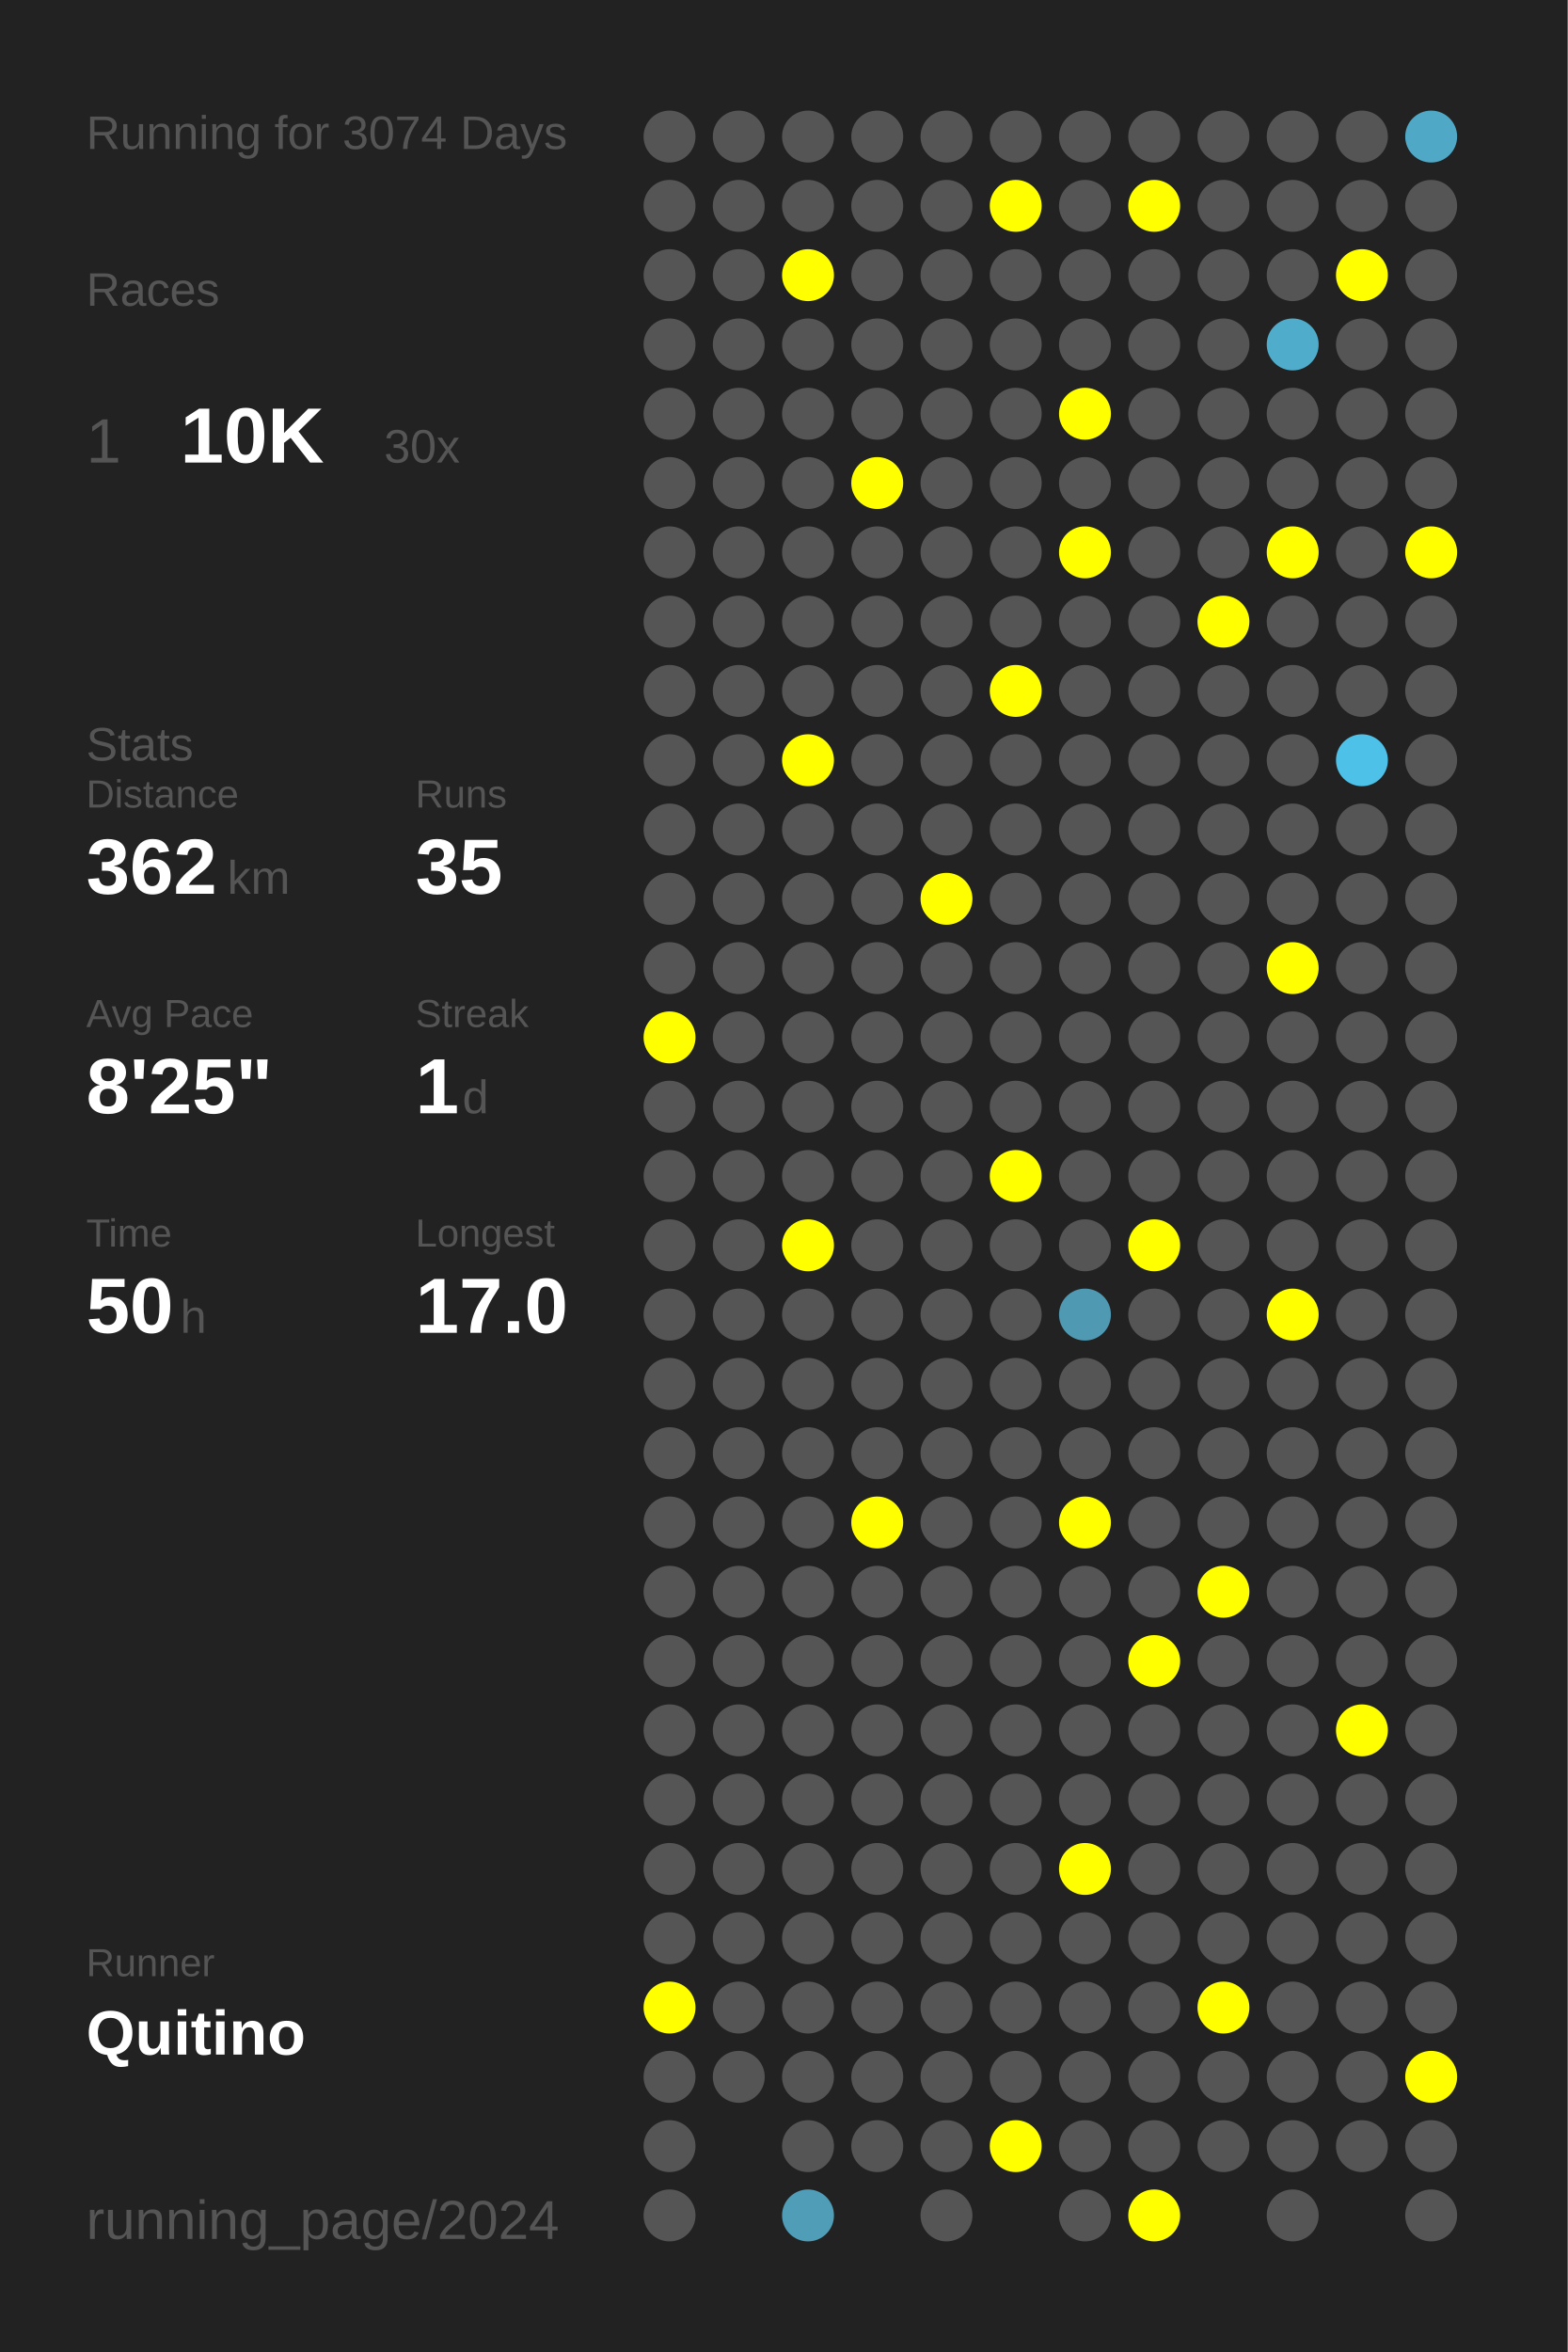
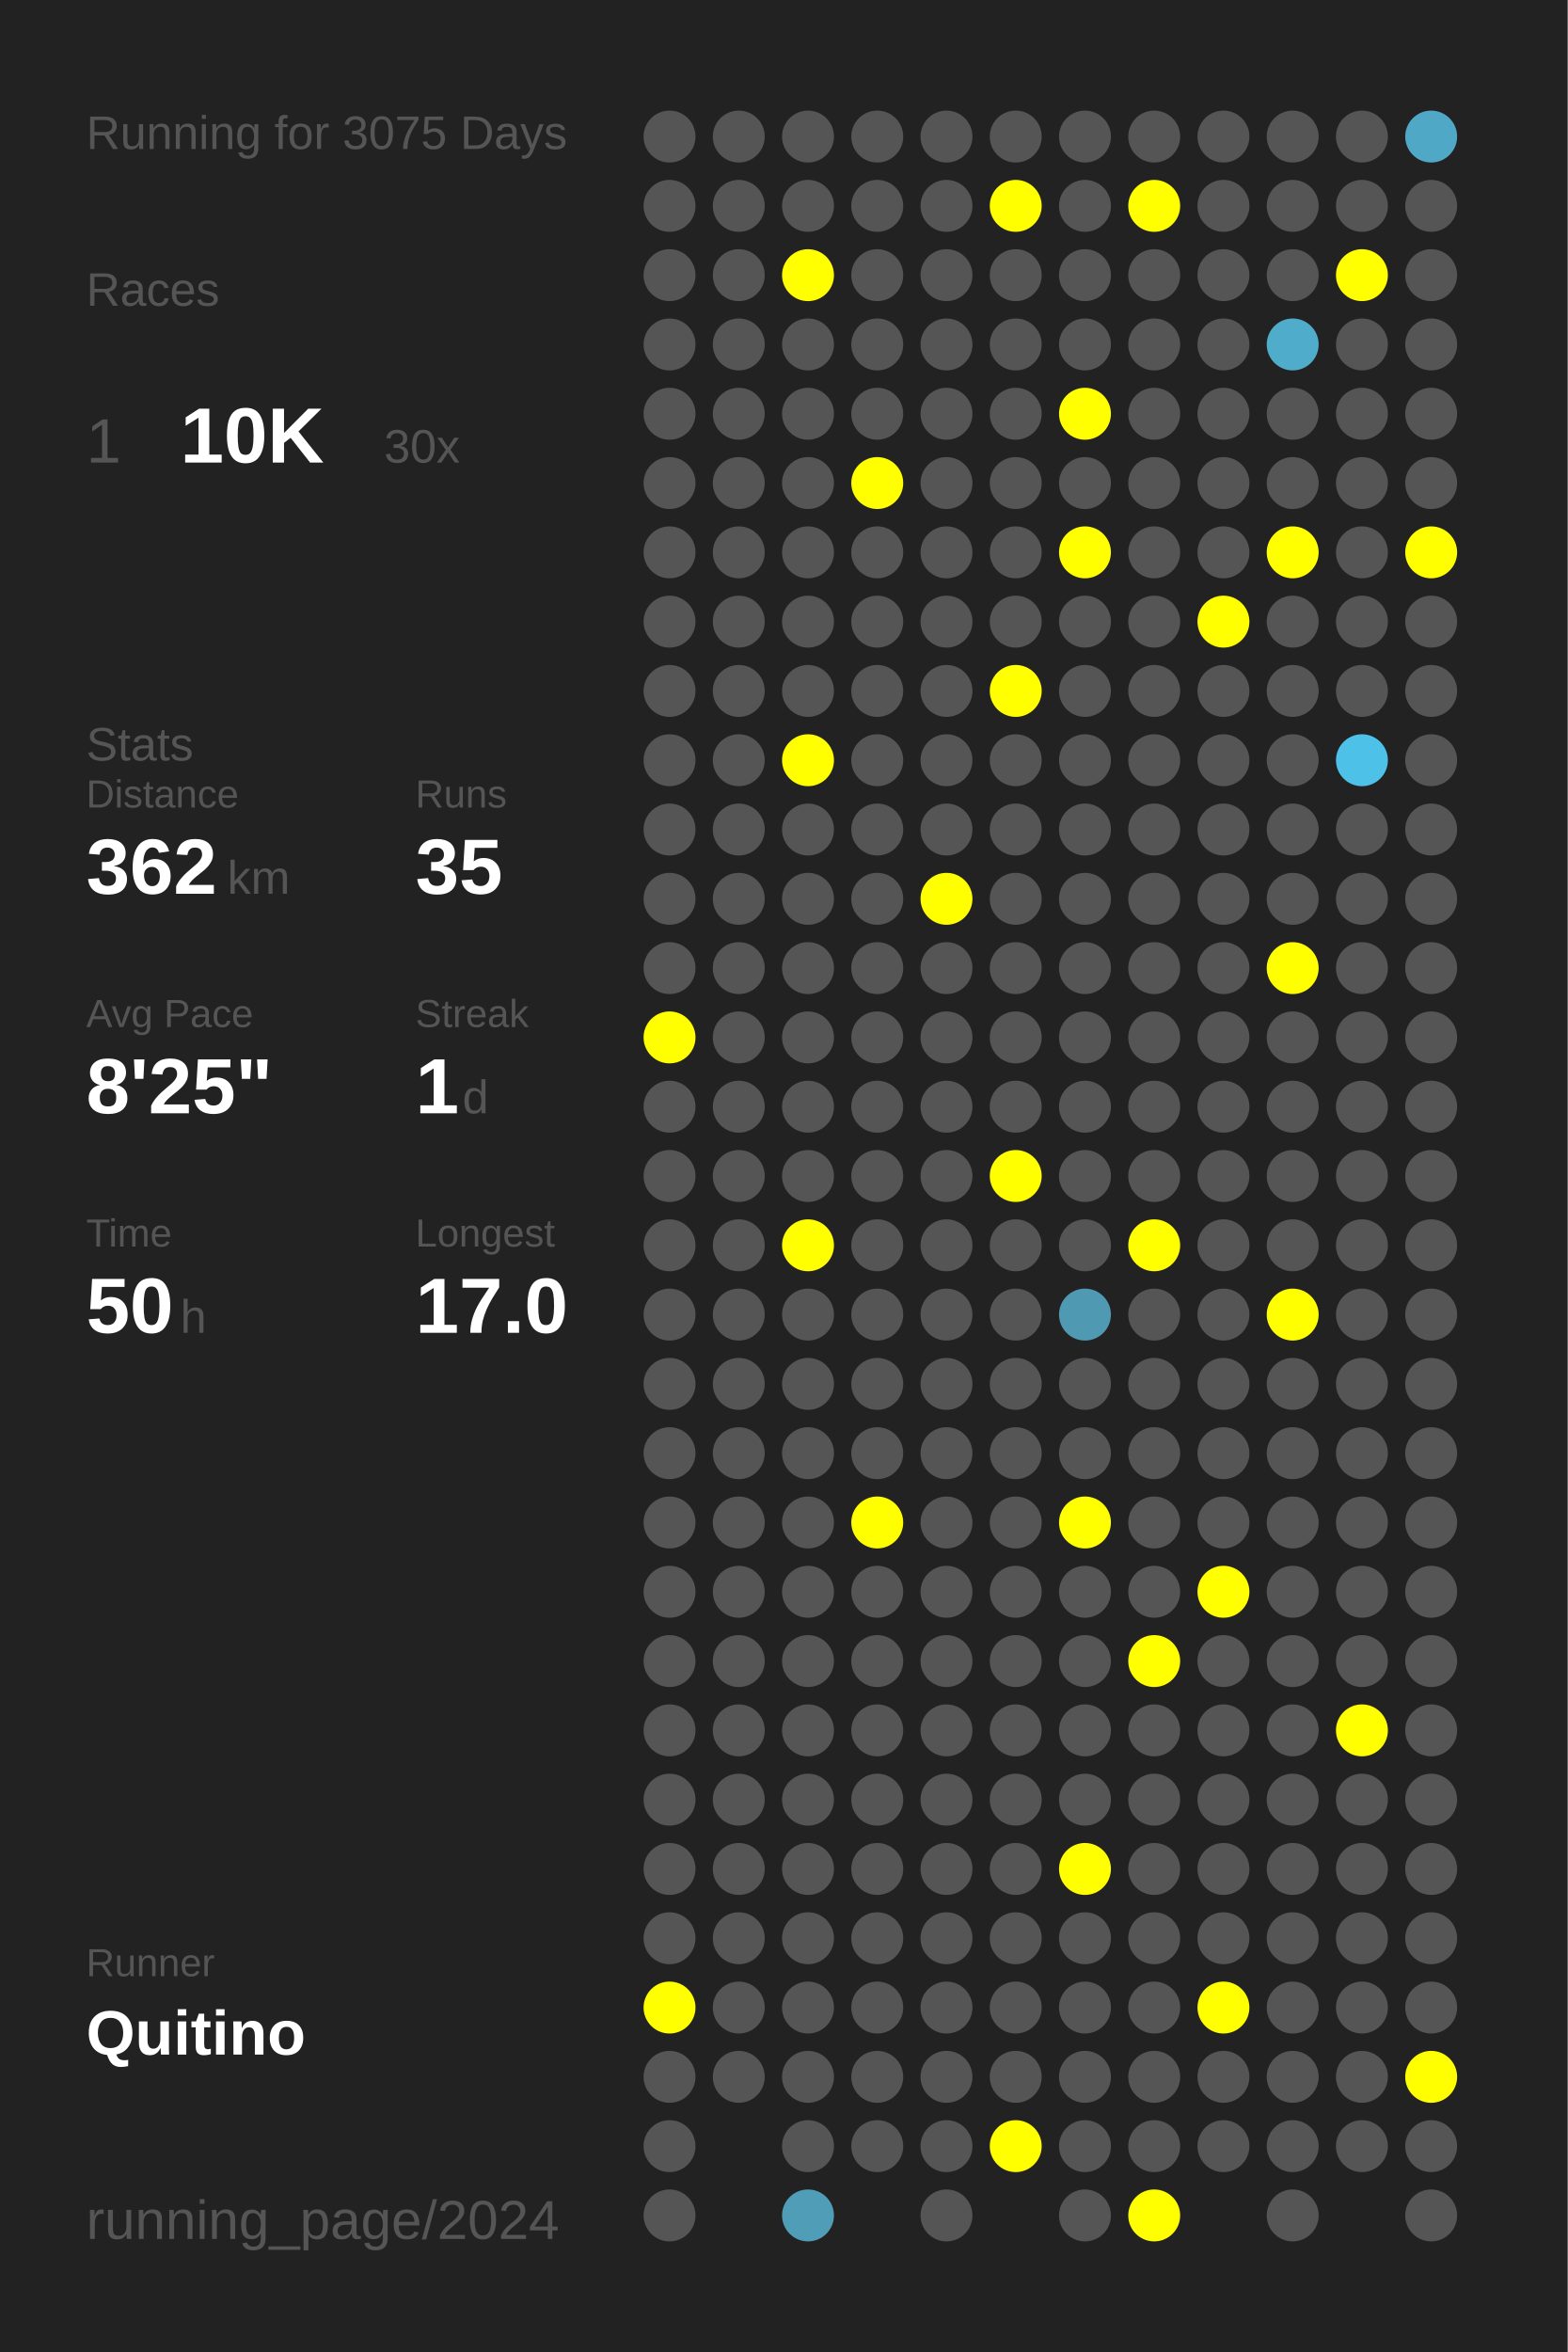
<svg xmlns="http://www.w3.org/2000/svg" baseProfile="full" height="300mm" version="1.1" viewBox="0,0,200,300" width="200mm">
  <defs />
  <rect fill="#222222" height="300" width="200" x="0" y="0" />
-   <text fill="#555555" style="font-size:6px; font-family:Arial;" x="11" y="19">Running for 3074 Days</text>
+   <text fill="#555555" style="font-size:6px; font-family:Arial;" x="11" y="19">Running for 3075 Days</text>
  <text fill="#555555" style="font-size:6px; font-family:Arial;" x="11" y="39">Races</text>
  <text fill="#555555" style="font-size:8px; font-family:Arial;" x="11" y="59">1</text>
  <text fill="#FFFFFF" style="font-size:10px; font-family:Arial; font-weight:bold;" x="23" y="59">10K</text>
  <text fill="#555555" style="font-size:6px; font-family:Arial;" x="49" y="59">30x</text>
  <text fill="#555555" style="font-size:6px; font-family:Arial;" x="11" y="97">Stats</text>
  <text fill="#555555" style="font-size:5px; font-family:Arial;" x="11" y="103">Distance</text>
  <text fill="#FFFFFF" style="font-size:10px; font-family:Arial; font-weight:bold;" x="11" y="114">362</text>
  <text fill="#555555" style="font-size:6px; font-family:Arial;" x="29" y="114">km</text>
  <text fill="#555555" style="font-size:5px; font-family:Arial;" x="53" y="103">Runs</text>
  <text fill="#FFFFFF" style="font-size:10px; font-family:Arial; font-weight:bold;" x="53" y="114">35</text>
  <text fill="#555555" style="font-size:5px; font-family:Arial;" x="11" y="131">Avg Pace</text>
  <text fill="#FFFFFF" style="font-size:10px; font-family:Arial; font-weight:bold;" x="11" y="142">8'25"</text>
  <text fill="#555555" style="font-size:5px; font-family:Arial;" x="53" y="131">Streak</text>
  <text fill="#FFFFFF" style="font-size:10px; font-family:Arial; font-weight:bold;" x="53" y="142">1</text>
  <text fill="#555555" style="font-size:6px; font-family:Arial;" x="59" y="142">d</text>
  <text fill="#555555" style="font-size:5px; font-family:Arial;" x="11" y="159">Time</text>
  <text fill="#FFFFFF" style="font-size:10px; font-family:Arial; font-weight:bold;" x="11" y="170">50</text>
  <text fill="#555555" style="font-size:6px; font-family:Arial;" x="23" y="170">h</text>
  <text fill="#555555" style="font-size:5px; font-family:Arial;" x="53" y="159">Longest</text>
  <text fill="#FFFFFF" style="font-size:10px; font-family:Arial; font-weight:bold;" x="53" y="170">17.0</text>
  <text fill="#555555" style="font-size:5px; font-family:Arial;" x="11" y="252.065">Runner</text>
  <text fill="#FFFFFF" style="font-size:8px; font-family:Arial; font-weight:bold;" x="11" y="262.065">Quitino</text>
  <text fill="#555555" style="font-size:7px; font-family:Arial;" x="11" y="285.581">running_page/2024</text>
  <circle cx="85.417" cy="17.419" fill="#555555" r="3.312" />
  <circle cx="85.417" cy="26.258" fill="#555555" r="3.312" />
  <circle cx="85.417" cy="35.097" fill="#555555" r="3.312" />
  <circle cx="85.417" cy="43.935" fill="#555555" r="3.312" />
  <circle cx="85.417" cy="52.774" fill="#555555" r="3.312" />
  <circle cx="85.417" cy="61.613" fill="#555555" r="3.312" />
  <circle cx="85.417" cy="70.452" fill="#555555" r="3.312" />
  <circle cx="85.417" cy="79.29" fill="#555555" r="3.312" />
  <circle cx="85.417" cy="88.129" fill="#555555" r="3.312" />
  <circle cx="85.417" cy="96.968" fill="#555555" r="3.312" />
  <circle cx="85.417" cy="105.806" fill="#555555" r="3.312" />
  <circle cx="85.417" cy="114.645" fill="#555555" r="3.312" />
  <circle cx="85.417" cy="123.484" fill="#555555" r="3.312" />
  <circle cx="85.417" cy="132.323" fill="#FFFF00" r="3.312" />
  <circle cx="85.417" cy="141.161" fill="#555555" r="3.312" />
  <circle cx="85.417" cy="150" fill="#555555" r="3.312" />
  <circle cx="85.417" cy="158.839" fill="#555555" r="3.312" />
  <circle cx="85.417" cy="167.677" fill="#555555" r="3.312" />
  <circle cx="85.417" cy="176.516" fill="#555555" r="3.312" />
  <circle cx="85.417" cy="185.355" fill="#555555" r="3.312" />
  <circle cx="85.417" cy="194.194" fill="#555555" r="3.312" />
  <circle cx="85.417" cy="203.032" fill="#555555" r="3.312" />
  <circle cx="85.417" cy="211.871" fill="#555555" r="3.312" />
  <circle cx="85.417" cy="220.71" fill="#555555" r="3.312" />
  <circle cx="85.417" cy="229.548" fill="#555555" r="3.312" />
  <circle cx="85.417" cy="238.387" fill="#555555" r="3.312" />
  <circle cx="85.417" cy="247.226" fill="#555555" r="3.312" />
  <circle cx="85.417" cy="256.065" fill="#FFFF00" r="3.312" />
  <circle cx="85.417" cy="264.903" fill="#555555" r="3.312" />
  <circle cx="85.417" cy="273.742" fill="#555555" r="3.312" />
  <circle cx="85.417" cy="282.581" fill="#555555" r="3.312" />
  <circle cx="94.25" cy="17.419" fill="#555555" r="3.312" />
  <circle cx="94.25" cy="26.258" fill="#555555" r="3.312" />
  <circle cx="94.25" cy="35.097" fill="#555555" r="3.312" />
  <circle cx="94.25" cy="43.935" fill="#555555" r="3.312" />
  <circle cx="94.25" cy="52.774" fill="#555555" r="3.312" />
  <circle cx="94.25" cy="61.613" fill="#555555" r="3.312" />
  <circle cx="94.25" cy="70.452" fill="#555555" r="3.312" />
  <circle cx="94.25" cy="79.29" fill="#555555" r="3.312" />
  <circle cx="94.25" cy="88.129" fill="#555555" r="3.312" />
  <circle cx="94.25" cy="96.968" fill="#555555" r="3.312" />
  <circle cx="94.25" cy="105.806" fill="#555555" r="3.312" />
  <circle cx="94.25" cy="114.645" fill="#555555" r="3.312" />
  <circle cx="94.25" cy="123.484" fill="#555555" r="3.312" />
  <circle cx="94.25" cy="132.323" fill="#555555" r="3.312" />
  <circle cx="94.25" cy="141.161" fill="#555555" r="3.312" />
  <circle cx="94.25" cy="150" fill="#555555" r="3.312" />
  <circle cx="94.25" cy="158.839" fill="#555555" r="3.312" />
  <circle cx="94.25" cy="167.677" fill="#555555" r="3.312" />
  <circle cx="94.25" cy="176.516" fill="#555555" r="3.312" />
  <circle cx="94.25" cy="185.355" fill="#555555" r="3.312" />
  <circle cx="94.25" cy="194.194" fill="#555555" r="3.312" />
  <circle cx="94.25" cy="203.032" fill="#555555" r="3.312" />
  <circle cx="94.25" cy="211.871" fill="#555555" r="3.312" />
  <circle cx="94.25" cy="220.71" fill="#555555" r="3.312" />
  <circle cx="94.25" cy="229.548" fill="#555555" r="3.312" />
  <circle cx="94.25" cy="238.387" fill="#555555" r="3.312" />
  <circle cx="94.25" cy="247.226" fill="#555555" r="3.312" />
  <circle cx="94.25" cy="256.065" fill="#555555" r="3.312" />
  <circle cx="94.25" cy="264.903" fill="#555555" r="3.312" />
  <circle cx="103.083" cy="17.419" fill="#555555" r="3.312" />
  <circle cx="103.083" cy="26.258" fill="#555555" r="3.312" />
  <circle cx="103.083" cy="35.097" fill="#FFFF00" r="3.312" />
  <circle cx="103.083" cy="43.935" fill="#555555" r="3.312" />
  <circle cx="103.083" cy="52.774" fill="#555555" r="3.312" />
  <circle cx="103.083" cy="61.613" fill="#555555" r="3.312" />
  <circle cx="103.083" cy="70.452" fill="#555555" r="3.312" />
  <circle cx="103.083" cy="79.29" fill="#555555" r="3.312" />
  <circle cx="103.083" cy="88.129" fill="#555555" r="3.312" />
  <circle cx="103.083" cy="96.968" fill="#FFFF00" r="3.312" />
  <circle cx="103.083" cy="105.806" fill="#555555" r="3.312" />
  <circle cx="103.083" cy="114.645" fill="#555555" r="3.312" />
  <circle cx="103.083" cy="123.484" fill="#555555" r="3.312" />
  <circle cx="103.083" cy="132.323" fill="#555555" r="3.312" />
  <circle cx="103.083" cy="141.161" fill="#555555" r="3.312" />
  <circle cx="103.083" cy="150" fill="#555555" r="3.312" />
  <circle cx="103.083" cy="158.839" fill="#FFFF00" r="3.312" />
  <circle cx="103.083" cy="167.677" fill="#555555" r="3.312" />
  <circle cx="103.083" cy="176.516" fill="#555555" r="3.312" />
  <circle cx="103.083" cy="185.355" fill="#555555" r="3.312" />
  <circle cx="103.083" cy="194.194" fill="#555555" r="3.312" />
  <circle cx="103.083" cy="203.032" fill="#555555" r="3.312" />
  <circle cx="103.083" cy="211.871" fill="#555555" r="3.312" />
  <circle cx="103.083" cy="220.71" fill="#555555" r="3.312" />
  <circle cx="103.083" cy="229.548" fill="#555555" r="3.312" />
  <circle cx="103.083" cy="238.387" fill="#555555" r="3.312" />
  <circle cx="103.083" cy="247.226" fill="#555555" r="3.312" />
  <circle cx="103.083" cy="256.065" fill="#555555" r="3.312" />
  <circle cx="103.083" cy="264.903" fill="#555555" r="3.312" />
  <circle cx="103.083" cy="273.742" fill="#555555" r="3.312" />
  <circle cx="103.083" cy="282.581" fill="#509db7" r="3.312" />
  <circle cx="111.917" cy="17.419" fill="#555555" r="3.312" />
  <circle cx="111.917" cy="26.258" fill="#555555" r="3.312" />
  <circle cx="111.917" cy="35.097" fill="#555555" r="3.312" />
  <circle cx="111.917" cy="43.935" fill="#555555" r="3.312" />
  <circle cx="111.917" cy="52.774" fill="#555555" r="3.312" />
  <circle cx="111.917" cy="61.613" fill="#FFFF00" r="3.312" />
  <circle cx="111.917" cy="70.452" fill="#555555" r="3.312" />
  <circle cx="111.917" cy="79.29" fill="#555555" r="3.312" />
  <circle cx="111.917" cy="88.129" fill="#555555" r="3.312" />
  <circle cx="111.917" cy="96.968" fill="#555555" r="3.312" />
  <circle cx="111.917" cy="105.806" fill="#555555" r="3.312" />
  <circle cx="111.917" cy="114.645" fill="#555555" r="3.312" />
  <circle cx="111.917" cy="123.484" fill="#555555" r="3.312" />
  <circle cx="111.917" cy="132.323" fill="#555555" r="3.312" />
  <circle cx="111.917" cy="141.161" fill="#555555" r="3.312" />
  <circle cx="111.917" cy="150" fill="#555555" r="3.312" />
  <circle cx="111.917" cy="158.839" fill="#555555" r="3.312" />
  <circle cx="111.917" cy="167.677" fill="#555555" r="3.312" />
  <circle cx="111.917" cy="176.516" fill="#555555" r="3.312" />
  <circle cx="111.917" cy="185.355" fill="#555555" r="3.312" />
  <circle cx="111.917" cy="194.194" fill="#FFFF00" r="3.312" />
  <circle cx="111.917" cy="203.032" fill="#555555" r="3.312" />
  <circle cx="111.917" cy="211.871" fill="#555555" r="3.312" />
  <circle cx="111.917" cy="220.71" fill="#555555" r="3.312" />
  <circle cx="111.917" cy="229.548" fill="#555555" r="3.312" />
  <circle cx="111.917" cy="238.387" fill="#555555" r="3.312" />
  <circle cx="111.917" cy="247.226" fill="#555555" r="3.312" />
  <circle cx="111.917" cy="256.065" fill="#555555" r="3.312" />
  <circle cx="111.917" cy="264.903" fill="#555555" r="3.312" />
  <circle cx="111.917" cy="273.742" fill="#555555" r="3.312" />
  <circle cx="120.75" cy="17.419" fill="#555555" r="3.312" />
  <circle cx="120.75" cy="26.258" fill="#555555" r="3.312" />
  <circle cx="120.75" cy="35.097" fill="#555555" r="3.312" />
  <circle cx="120.75" cy="43.935" fill="#555555" r="3.312" />
  <circle cx="120.75" cy="52.774" fill="#555555" r="3.312" />
  <circle cx="120.75" cy="61.613" fill="#555555" r="3.312" />
  <circle cx="120.75" cy="70.452" fill="#555555" r="3.312" />
  <circle cx="120.75" cy="79.29" fill="#555555" r="3.312" />
  <circle cx="120.75" cy="88.129" fill="#555555" r="3.312" />
  <circle cx="120.75" cy="96.968" fill="#555555" r="3.312" />
  <circle cx="120.75" cy="105.806" fill="#555555" r="3.312" />
  <circle cx="120.75" cy="114.645" fill="#FFFF00" r="3.312" />
  <circle cx="120.75" cy="123.484" fill="#555555" r="3.312" />
  <circle cx="120.75" cy="132.323" fill="#555555" r="3.312" />
  <circle cx="120.75" cy="141.161" fill="#555555" r="3.312" />
  <circle cx="120.75" cy="150" fill="#555555" r="3.312" />
  <circle cx="120.75" cy="158.839" fill="#555555" r="3.312" />
  <circle cx="120.75" cy="167.677" fill="#555555" r="3.312" />
  <circle cx="120.75" cy="176.516" fill="#555555" r="3.312" />
  <circle cx="120.75" cy="185.355" fill="#555555" r="3.312" />
  <circle cx="120.75" cy="194.194" fill="#555555" r="3.312" />
  <circle cx="120.75" cy="203.032" fill="#555555" r="3.312" />
  <circle cx="120.75" cy="211.871" fill="#555555" r="3.312" />
  <circle cx="120.75" cy="220.71" fill="#555555" r="3.312" />
  <circle cx="120.75" cy="229.548" fill="#555555" r="3.312" />
  <circle cx="120.75" cy="238.387" fill="#555555" r="3.312" />
  <circle cx="120.75" cy="247.226" fill="#555555" r="3.312" />
  <circle cx="120.75" cy="256.065" fill="#555555" r="3.312" />
  <circle cx="120.75" cy="264.903" fill="#555555" r="3.312" />
  <circle cx="120.75" cy="273.742" fill="#555555" r="3.312" />
  <circle cx="120.75" cy="282.581" fill="#555555" r="3.312" />
  <circle cx="129.583" cy="17.419" fill="#555555" r="3.312" />
  <circle cx="129.583" cy="26.258" fill="#FFFF00" r="3.312" />
  <circle cx="129.583" cy="35.097" fill="#555555" r="3.312" />
  <circle cx="129.583" cy="43.935" fill="#555555" r="3.312" />
  <circle cx="129.583" cy="52.774" fill="#555555" r="3.312" />
  <circle cx="129.583" cy="61.613" fill="#555555" r="3.312" />
  <circle cx="129.583" cy="70.452" fill="#555555" r="3.312" />
  <circle cx="129.583" cy="79.29" fill="#555555" r="3.312" />
  <circle cx="129.583" cy="88.129" fill="#FFFF00" r="3.312" />
  <circle cx="129.583" cy="96.968" fill="#555555" r="3.312" />
  <circle cx="129.583" cy="105.806" fill="#555555" r="3.312" />
  <circle cx="129.583" cy="114.645" fill="#555555" r="3.312" />
  <circle cx="129.583" cy="123.484" fill="#555555" r="3.312" />
  <circle cx="129.583" cy="132.323" fill="#555555" r="3.312" />
  <circle cx="129.583" cy="141.161" fill="#555555" r="3.312" />
  <circle cx="129.583" cy="150" fill="#FFFF00" r="3.312" />
  <circle cx="129.583" cy="158.839" fill="#555555" r="3.312" />
  <circle cx="129.583" cy="167.677" fill="#555555" r="3.312" />
  <circle cx="129.583" cy="176.516" fill="#555555" r="3.312" />
  <circle cx="129.583" cy="185.355" fill="#555555" r="3.312" />
  <circle cx="129.583" cy="194.194" fill="#555555" r="3.312" />
  <circle cx="129.583" cy="203.032" fill="#555555" r="3.312" />
  <circle cx="129.583" cy="211.871" fill="#555555" r="3.312" />
  <circle cx="129.583" cy="220.71" fill="#555555" r="3.312" />
  <circle cx="129.583" cy="229.548" fill="#555555" r="3.312" />
  <circle cx="129.583" cy="238.387" fill="#555555" r="3.312" />
  <circle cx="129.583" cy="247.226" fill="#555555" r="3.312" />
  <circle cx="129.583" cy="256.065" fill="#555555" r="3.312" />
  <circle cx="129.583" cy="264.903" fill="#555555" r="3.312" />
  <circle cx="129.583" cy="273.742" fill="#FFFF00" r="3.312" />
  <circle cx="138.417" cy="17.419" fill="#555555" r="3.312" />
  <circle cx="138.417" cy="26.258" fill="#555555" r="3.312" />
  <circle cx="138.417" cy="35.097" fill="#555555" r="3.312" />
  <circle cx="138.417" cy="43.935" fill="#555555" r="3.312" />
  <circle cx="138.417" cy="52.774" fill="#FFFF00" r="3.312" />
  <circle cx="138.417" cy="61.613" fill="#555555" r="3.312" />
  <circle cx="138.417" cy="70.452" fill="#FFFF00" r="3.312" />
  <circle cx="138.417" cy="79.29" fill="#555555" r="3.312" />
  <circle cx="138.417" cy="88.129" fill="#555555" r="3.312" />
  <circle cx="138.417" cy="96.968" fill="#555555" r="3.312" />
  <circle cx="138.417" cy="105.806" fill="#555555" r="3.312" />
  <circle cx="138.417" cy="114.645" fill="#555555" r="3.312" />
  <circle cx="138.417" cy="123.484" fill="#555555" r="3.312" />
  <circle cx="138.417" cy="132.323" fill="#555555" r="3.312" />
  <circle cx="138.417" cy="141.161" fill="#555555" r="3.312" />
  <circle cx="138.417" cy="150" fill="#555555" r="3.312" />
  <circle cx="138.417" cy="158.839" fill="#555555" r="3.312" />
  <circle cx="138.417" cy="167.677" fill="#5099b2" r="3.312" />
  <circle cx="138.417" cy="176.516" fill="#555555" r="3.312" />
  <circle cx="138.417" cy="185.355" fill="#555555" r="3.312" />
  <circle cx="138.417" cy="194.194" fill="#FFFF00" r="3.312" />
  <circle cx="138.417" cy="203.032" fill="#555555" r="3.312" />
  <circle cx="138.417" cy="211.871" fill="#555555" r="3.312" />
  <circle cx="138.417" cy="220.71" fill="#555555" r="3.312" />
  <circle cx="138.417" cy="229.548" fill="#555555" r="3.312" />
  <circle cx="138.417" cy="238.387" fill="#FFFF00" r="3.312" />
  <circle cx="138.417" cy="247.226" fill="#555555" r="3.312" />
  <circle cx="138.417" cy="256.065" fill="#555555" r="3.312" />
  <circle cx="138.417" cy="264.903" fill="#555555" r="3.312" />
  <circle cx="138.417" cy="273.742" fill="#555555" r="3.312" />
  <circle cx="138.417" cy="282.581" fill="#555555" r="3.312" />
  <circle cx="147.25" cy="17.419" fill="#555555" r="3.312" />
  <circle cx="147.25" cy="26.258" fill="#FFFF00" r="3.312" />
  <circle cx="147.25" cy="35.097" fill="#555555" r="3.312" />
  <circle cx="147.25" cy="43.935" fill="#555555" r="3.312" />
  <circle cx="147.25" cy="52.774" fill="#555555" r="3.312" />
  <circle cx="147.25" cy="61.613" fill="#555555" r="3.312" />
  <circle cx="147.25" cy="70.452" fill="#555555" r="3.312" />
  <circle cx="147.25" cy="79.29" fill="#555555" r="3.312" />
  <circle cx="147.25" cy="88.129" fill="#555555" r="3.312" />
  <circle cx="147.25" cy="96.968" fill="#555555" r="3.312" />
  <circle cx="147.25" cy="105.806" fill="#555555" r="3.312" />
  <circle cx="147.25" cy="114.645" fill="#555555" r="3.312" />
  <circle cx="147.25" cy="123.484" fill="#555555" r="3.312" />
  <circle cx="147.25" cy="132.323" fill="#555555" r="3.312" />
  <circle cx="147.25" cy="141.161" fill="#555555" r="3.312" />
  <circle cx="147.25" cy="150" fill="#555555" r="3.312" />
  <circle cx="147.25" cy="158.839" fill="#FFFF00" r="3.312" />
  <circle cx="147.25" cy="167.677" fill="#555555" r="3.312" />
  <circle cx="147.25" cy="176.516" fill="#555555" r="3.312" />
  <circle cx="147.25" cy="185.355" fill="#555555" r="3.312" />
  <circle cx="147.25" cy="194.194" fill="#555555" r="3.312" />
  <circle cx="147.25" cy="203.032" fill="#555555" r="3.312" />
  <circle cx="147.25" cy="211.871" fill="#FFFF00" r="3.312" />
  <circle cx="147.25" cy="220.71" fill="#555555" r="3.312" />
  <circle cx="147.25" cy="229.548" fill="#555555" r="3.312" />
  <circle cx="147.25" cy="238.387" fill="#555555" r="3.312" />
  <circle cx="147.25" cy="247.226" fill="#555555" r="3.312" />
  <circle cx="147.25" cy="256.065" fill="#555555" r="3.312" />
  <circle cx="147.25" cy="264.903" fill="#555555" r="3.312" />
  <circle cx="147.25" cy="273.742" fill="#555555" r="3.312" />
  <circle cx="147.25" cy="282.581" fill="#FFFF00" r="3.312" />
  <circle cx="156.083" cy="17.419" fill="#555555" r="3.312" />
  <circle cx="156.083" cy="26.258" fill="#555555" r="3.312" />
  <circle cx="156.083" cy="35.097" fill="#555555" r="3.312" />
  <circle cx="156.083" cy="43.935" fill="#555555" r="3.312" />
  <circle cx="156.083" cy="52.774" fill="#555555" r="3.312" />
  <circle cx="156.083" cy="61.613" fill="#555555" r="3.312" />
  <circle cx="156.083" cy="70.452" fill="#555555" r="3.312" />
  <circle cx="156.083" cy="79.29" fill="#FFFF00" r="3.312" />
  <circle cx="156.083" cy="88.129" fill="#555555" r="3.312" />
  <circle cx="156.083" cy="96.968" fill="#555555" r="3.312" />
  <circle cx="156.083" cy="105.806" fill="#555555" r="3.312" />
  <circle cx="156.083" cy="114.645" fill="#555555" r="3.312" />
  <circle cx="156.083" cy="123.484" fill="#555555" r="3.312" />
  <circle cx="156.083" cy="132.323" fill="#555555" r="3.312" />
  <circle cx="156.083" cy="141.161" fill="#555555" r="3.312" />
  <circle cx="156.083" cy="150" fill="#555555" r="3.312" />
  <circle cx="156.083" cy="158.839" fill="#555555" r="3.312" />
  <circle cx="156.083" cy="167.677" fill="#555555" r="3.312" />
  <circle cx="156.083" cy="176.516" fill="#555555" r="3.312" />
  <circle cx="156.083" cy="185.355" fill="#555555" r="3.312" />
  <circle cx="156.083" cy="194.194" fill="#555555" r="3.312" />
  <circle cx="156.083" cy="203.032" fill="#FFFF00" r="3.312" />
  <circle cx="156.083" cy="211.871" fill="#555555" r="3.312" />
  <circle cx="156.083" cy="220.71" fill="#555555" r="3.312" />
  <circle cx="156.083" cy="229.548" fill="#555555" r="3.312" />
  <circle cx="156.083" cy="238.387" fill="#555555" r="3.312" />
  <circle cx="156.083" cy="247.226" fill="#555555" r="3.312" />
  <circle cx="156.083" cy="256.065" fill="#FFFF00" r="3.312" />
  <circle cx="156.083" cy="264.903" fill="#555555" r="3.312" />
  <circle cx="156.083" cy="273.742" fill="#555555" r="3.312" />
  <circle cx="164.917" cy="17.419" fill="#555555" r="3.312" />
  <circle cx="164.917" cy="26.258" fill="#555555" r="3.312" />
  <circle cx="164.917" cy="35.097" fill="#555555" r="3.312" />
  <circle cx="164.917" cy="43.935" fill="#4faccb" r="3.312" />
  <circle cx="164.917" cy="52.774" fill="#555555" r="3.312" />
  <circle cx="164.917" cy="61.613" fill="#555555" r="3.312" />
  <circle cx="164.917" cy="70.452" fill="#FFFF00" r="3.312" />
  <circle cx="164.917" cy="79.29" fill="#555555" r="3.312" />
  <circle cx="164.917" cy="88.129" fill="#555555" r="3.312" />
  <circle cx="164.917" cy="96.968" fill="#555555" r="3.312" />
  <circle cx="164.917" cy="105.806" fill="#555555" r="3.312" />
  <circle cx="164.917" cy="114.645" fill="#555555" r="3.312" />
  <circle cx="164.917" cy="123.484" fill="#FFFF00" r="3.312" />
  <circle cx="164.917" cy="132.323" fill="#555555" r="3.312" />
  <circle cx="164.917" cy="141.161" fill="#555555" r="3.312" />
  <circle cx="164.917" cy="150" fill="#555555" r="3.312" />
  <circle cx="164.917" cy="158.839" fill="#555555" r="3.312" />
  <circle cx="164.917" cy="167.677" fill="#FFFF00" r="3.312" />
  <circle cx="164.917" cy="176.516" fill="#555555" r="3.312" />
  <circle cx="164.917" cy="185.355" fill="#555555" r="3.312" />
  <circle cx="164.917" cy="194.194" fill="#555555" r="3.312" />
  <circle cx="164.917" cy="203.032" fill="#555555" r="3.312" />
  <circle cx="164.917" cy="211.871" fill="#555555" r="3.312" />
  <circle cx="164.917" cy="220.71" fill="#555555" r="3.312" />
  <circle cx="164.917" cy="229.548" fill="#555555" r="3.312" />
  <circle cx="164.917" cy="238.387" fill="#555555" r="3.312" />
  <circle cx="164.917" cy="247.226" fill="#555555" r="3.312" />
  <circle cx="164.917" cy="256.065" fill="#555555" r="3.312" />
  <circle cx="164.917" cy="264.903" fill="#555555" r="3.312" />
  <circle cx="164.917" cy="273.742" fill="#555555" r="3.312" />
  <circle cx="164.917" cy="282.581" fill="#555555" r="3.312" />
  <circle cx="173.75" cy="17.419" fill="#555555" r="3.312" />
  <circle cx="173.75" cy="26.258" fill="#555555" r="3.312" />
  <circle cx="173.75" cy="35.097" fill="#FFFF00" r="3.312" />
  <circle cx="173.75" cy="43.935" fill="#555555" r="3.312" />
  <circle cx="173.75" cy="52.774" fill="#555555" r="3.312" />
  <circle cx="173.75" cy="61.613" fill="#555555" r="3.312" />
  <circle cx="173.75" cy="70.452" fill="#555555" r="3.312" />
  <circle cx="173.75" cy="79.29" fill="#555555" r="3.312" />
  <circle cx="173.75" cy="88.129" fill="#555555" r="3.312" />
  <circle cx="173.75" cy="96.968" fill="#4ec1e8" r="3.312" />
  <circle cx="173.75" cy="105.806" fill="#555555" r="3.312" />
  <circle cx="173.75" cy="114.645" fill="#555555" r="3.312" />
  <circle cx="173.75" cy="123.484" fill="#555555" r="3.312" />
  <circle cx="173.75" cy="132.323" fill="#555555" r="3.312" />
  <circle cx="173.75" cy="141.161" fill="#555555" r="3.312" />
  <circle cx="173.75" cy="150" fill="#555555" r="3.312" />
  <circle cx="173.75" cy="158.839" fill="#555555" r="3.312" />
  <circle cx="173.75" cy="167.677" fill="#555555" r="3.312" />
  <circle cx="173.75" cy="176.516" fill="#555555" r="3.312" />
  <circle cx="173.75" cy="185.355" fill="#555555" r="3.312" />
  <circle cx="173.75" cy="194.194" fill="#555555" r="3.312" />
  <circle cx="173.75" cy="203.032" fill="#555555" r="3.312" />
  <circle cx="173.75" cy="211.871" fill="#555555" r="3.312" />
  <circle cx="173.75" cy="220.71" fill="#FFFF00" r="3.312" />
  <circle cx="173.75" cy="229.548" fill="#555555" r="3.312" />
  <circle cx="173.75" cy="238.387" fill="#555555" r="3.312" />
  <circle cx="173.75" cy="247.226" fill="#555555" r="3.312" />
  <circle cx="173.75" cy="256.065" fill="#555555" r="3.312" />
  <circle cx="173.75" cy="264.903" fill="#555555" r="3.312" />
  <circle cx="173.75" cy="273.742" fill="#555555" r="3.312" />
  <circle cx="182.583" cy="17.419" fill="#4fa8c6" r="3.312" />
  <circle cx="182.583" cy="26.258" fill="#555555" r="3.312" />
  <circle cx="182.583" cy="35.097" fill="#555555" r="3.312" />
  <circle cx="182.583" cy="43.935" fill="#555555" r="3.312" />
  <circle cx="182.583" cy="52.774" fill="#555555" r="3.312" />
  <circle cx="182.583" cy="61.613" fill="#555555" r="3.312" />
  <circle cx="182.583" cy="70.452" fill="#FFFF00" r="3.312" />
  <circle cx="182.583" cy="79.29" fill="#555555" r="3.312" />
  <circle cx="182.583" cy="88.129" fill="#555555" r="3.312" />
  <circle cx="182.583" cy="96.968" fill="#555555" r="3.312" />
  <circle cx="182.583" cy="105.806" fill="#555555" r="3.312" />
  <circle cx="182.583" cy="114.645" fill="#555555" r="3.312" />
  <circle cx="182.583" cy="123.484" fill="#555555" r="3.312" />
  <circle cx="182.583" cy="132.323" fill="#555555" r="3.312" />
  <circle cx="182.583" cy="141.161" fill="#555555" r="3.312" />
  <circle cx="182.583" cy="150" fill="#555555" r="3.312" />
  <circle cx="182.583" cy="158.839" fill="#555555" r="3.312" />
  <circle cx="182.583" cy="167.677" fill="#555555" r="3.312" />
  <circle cx="182.583" cy="176.516" fill="#555555" r="3.312" />
  <circle cx="182.583" cy="185.355" fill="#555555" r="3.312" />
  <circle cx="182.583" cy="194.194" fill="#555555" r="3.312" />
  <circle cx="182.583" cy="203.032" fill="#555555" r="3.312" />
  <circle cx="182.583" cy="211.871" fill="#555555" r="3.312" />
  <circle cx="182.583" cy="220.71" fill="#555555" r="3.312" />
  <circle cx="182.583" cy="229.548" fill="#555555" r="3.312" />
  <circle cx="182.583" cy="238.387" fill="#555555" r="3.312" />
  <circle cx="182.583" cy="247.226" fill="#555555" r="3.312" />
  <circle cx="182.583" cy="256.065" fill="#555555" r="3.312" />
  <circle cx="182.583" cy="264.903" fill="#FFFF00" r="3.312" />
  <circle cx="182.583" cy="273.742" fill="#555555" r="3.312" />
  <circle cx="182.583" cy="282.581" fill="#555555" r="3.312" />
</svg>
